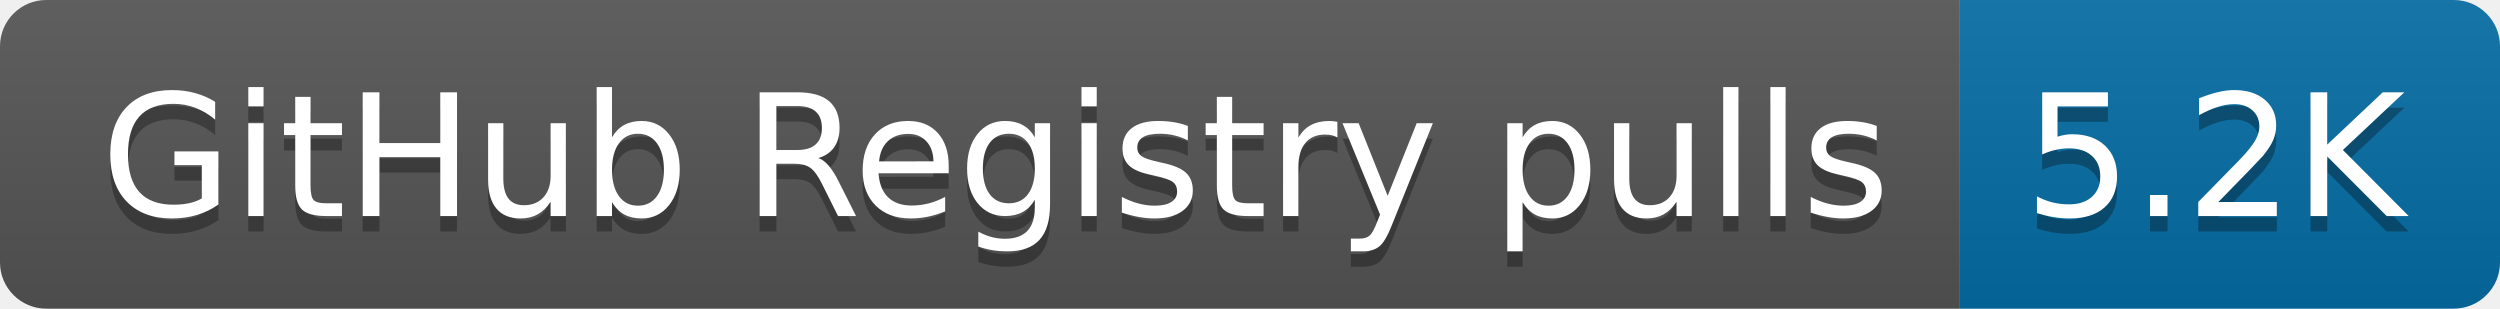
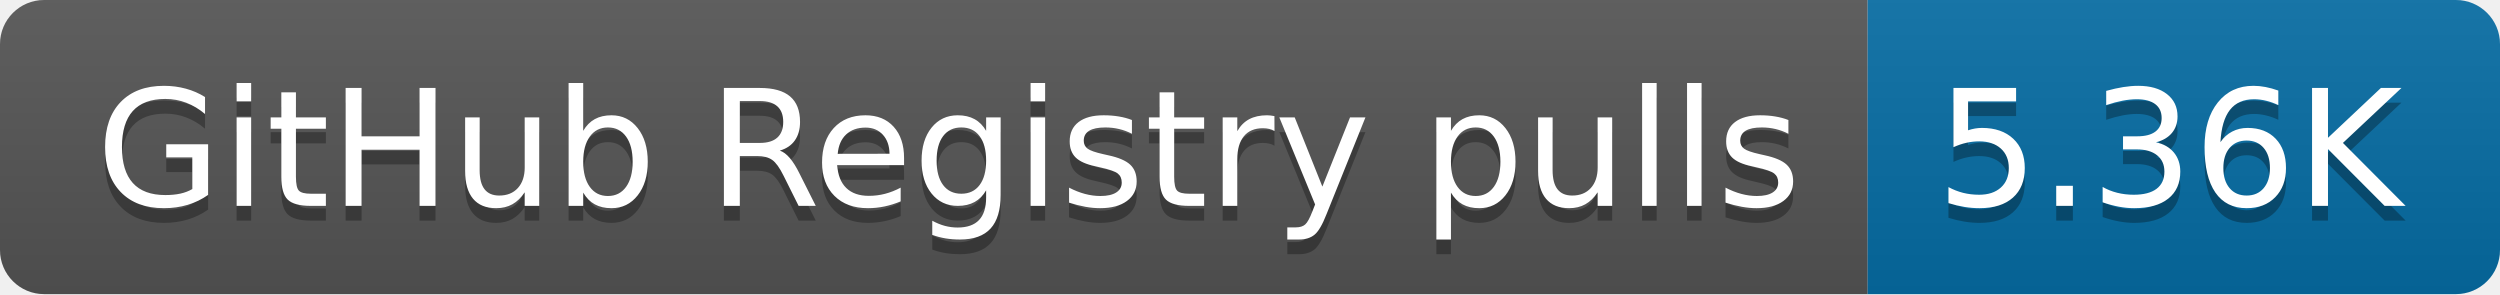
- <svg xmlns="http://www.w3.org/2000/svg" width="162" height="20" role="img" aria-label="GitHub Registry pulls: 5.2K">
+ <svg xmlns="http://www.w3.org/2000/svg" width="170" height="20" role="img" aria-label="GitHub Registry pulls: 5.36K">
  <linearGradient id="s" x2="0" y2="100%">
    <stop offset="0" stop-color="#bbb" stop-opacity=".1" />
    <stop offset="1" stop-opacity=".1" />
  </linearGradient>
  <clipPath id="r">
-     <rect width="162" height="20" rx="3" fill="#fff" />
+     <rect width="170" height="20" rx="3" fill="#fff" />
  </clipPath>
  <g clip-path="url(#r)">
    <rect width="127" height="20" fill="#555" />
-     <rect x="127" width="35" height="20" fill="#066da5" />
-     <rect width="162" height="20" fill="url(#s)" />
+     <rect x="127" width="43" height="20" fill="#066da5" />
+     <rect width="170" height="20" fill="url(#s)" />
  </g>
  <g fill="#fff" text-anchor="middle" font-family="Verdana,Geneva,DejaVu Sans,sans-serif" text-rendering="geometricPrecision" font-size="110">
    <text aria-hidden="true" x="645" y="150" fill="#010101" fill-opacity=".3" transform="scale(.1)" textLength="1170">GitHub Registry pulls</text>
    <text x="645" y="140" transform="scale(.1)" fill="#fff" textLength="1170">GitHub Registry pulls</text>
-     <text aria-hidden="true" x="1435" y="150" fill="#010101" fill-opacity=".3" transform="scale(.1)" textLength="250">5.2K</text>
-     <text x="1435" y="140" transform="scale(.1)" fill="#fff" textLength="250">5.2K</text>
+     <text aria-hidden="true" x="1475" y="150" fill="#010101" fill-opacity=".3" transform="scale(.1)" textLength="330">5.36K</text>
+     <text x="1475" y="140" transform="scale(.1)" fill="#fff" textLength="330">5.36K</text>
  </g>
</svg>
